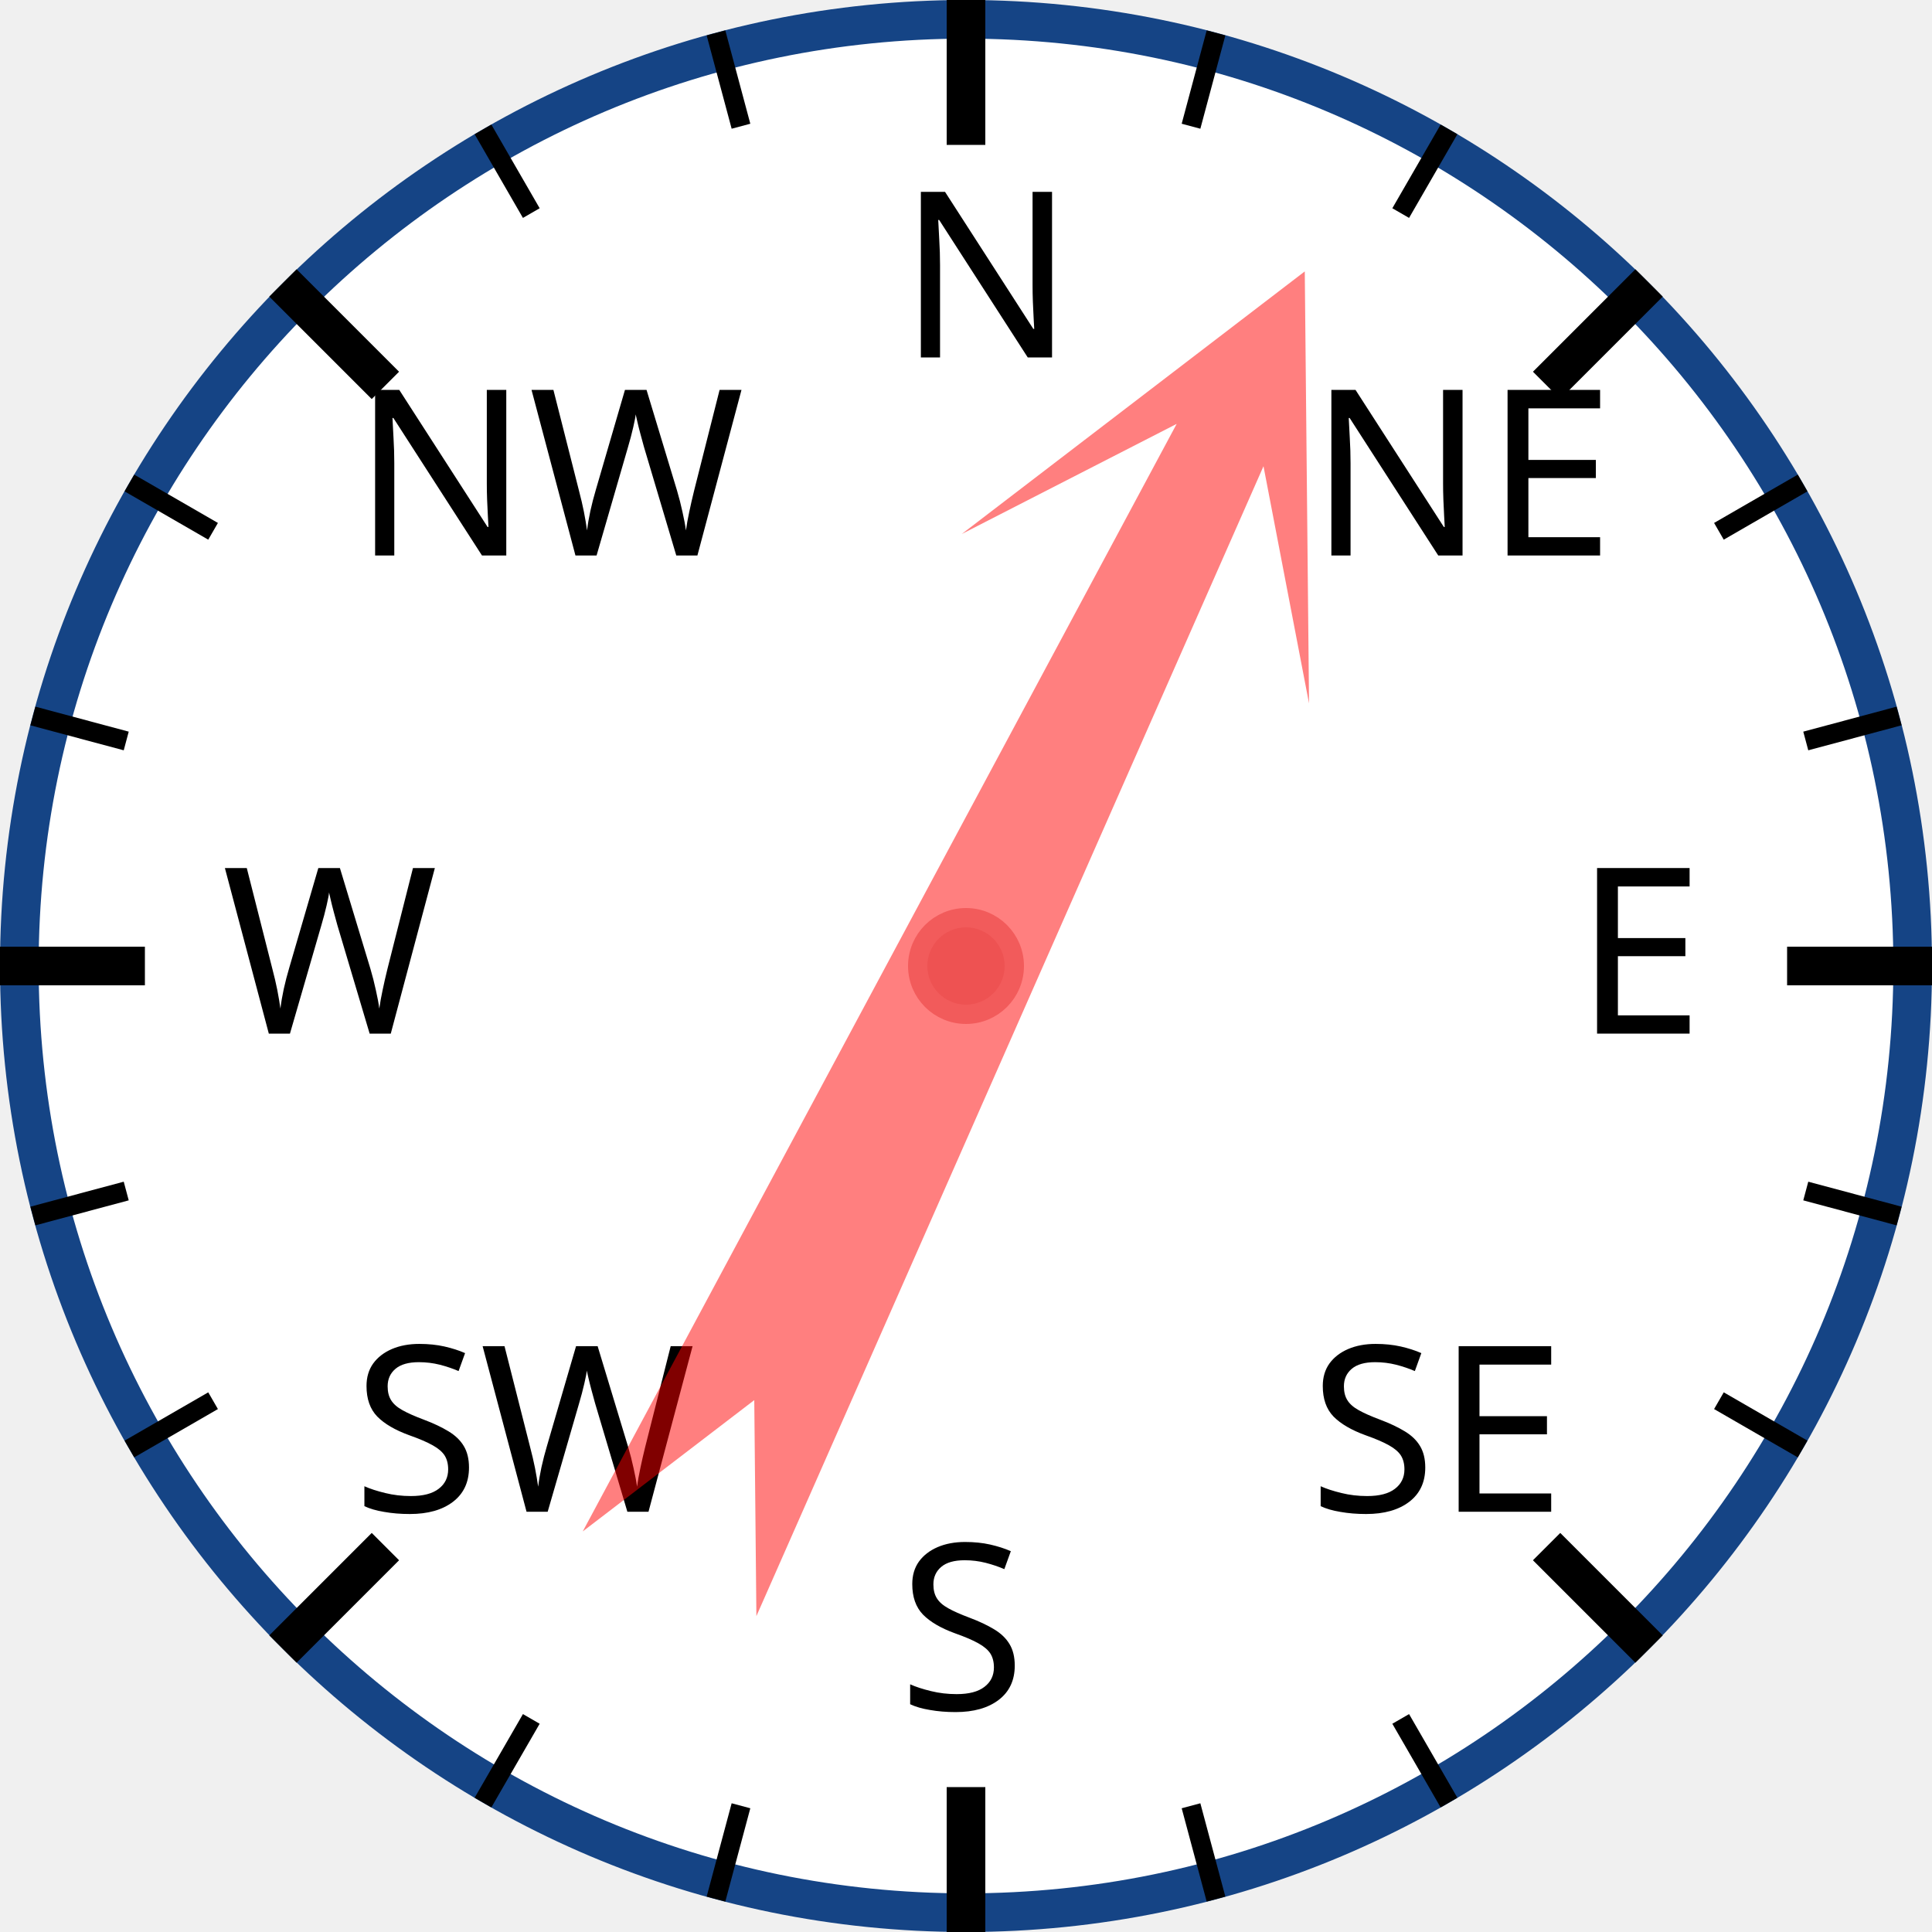
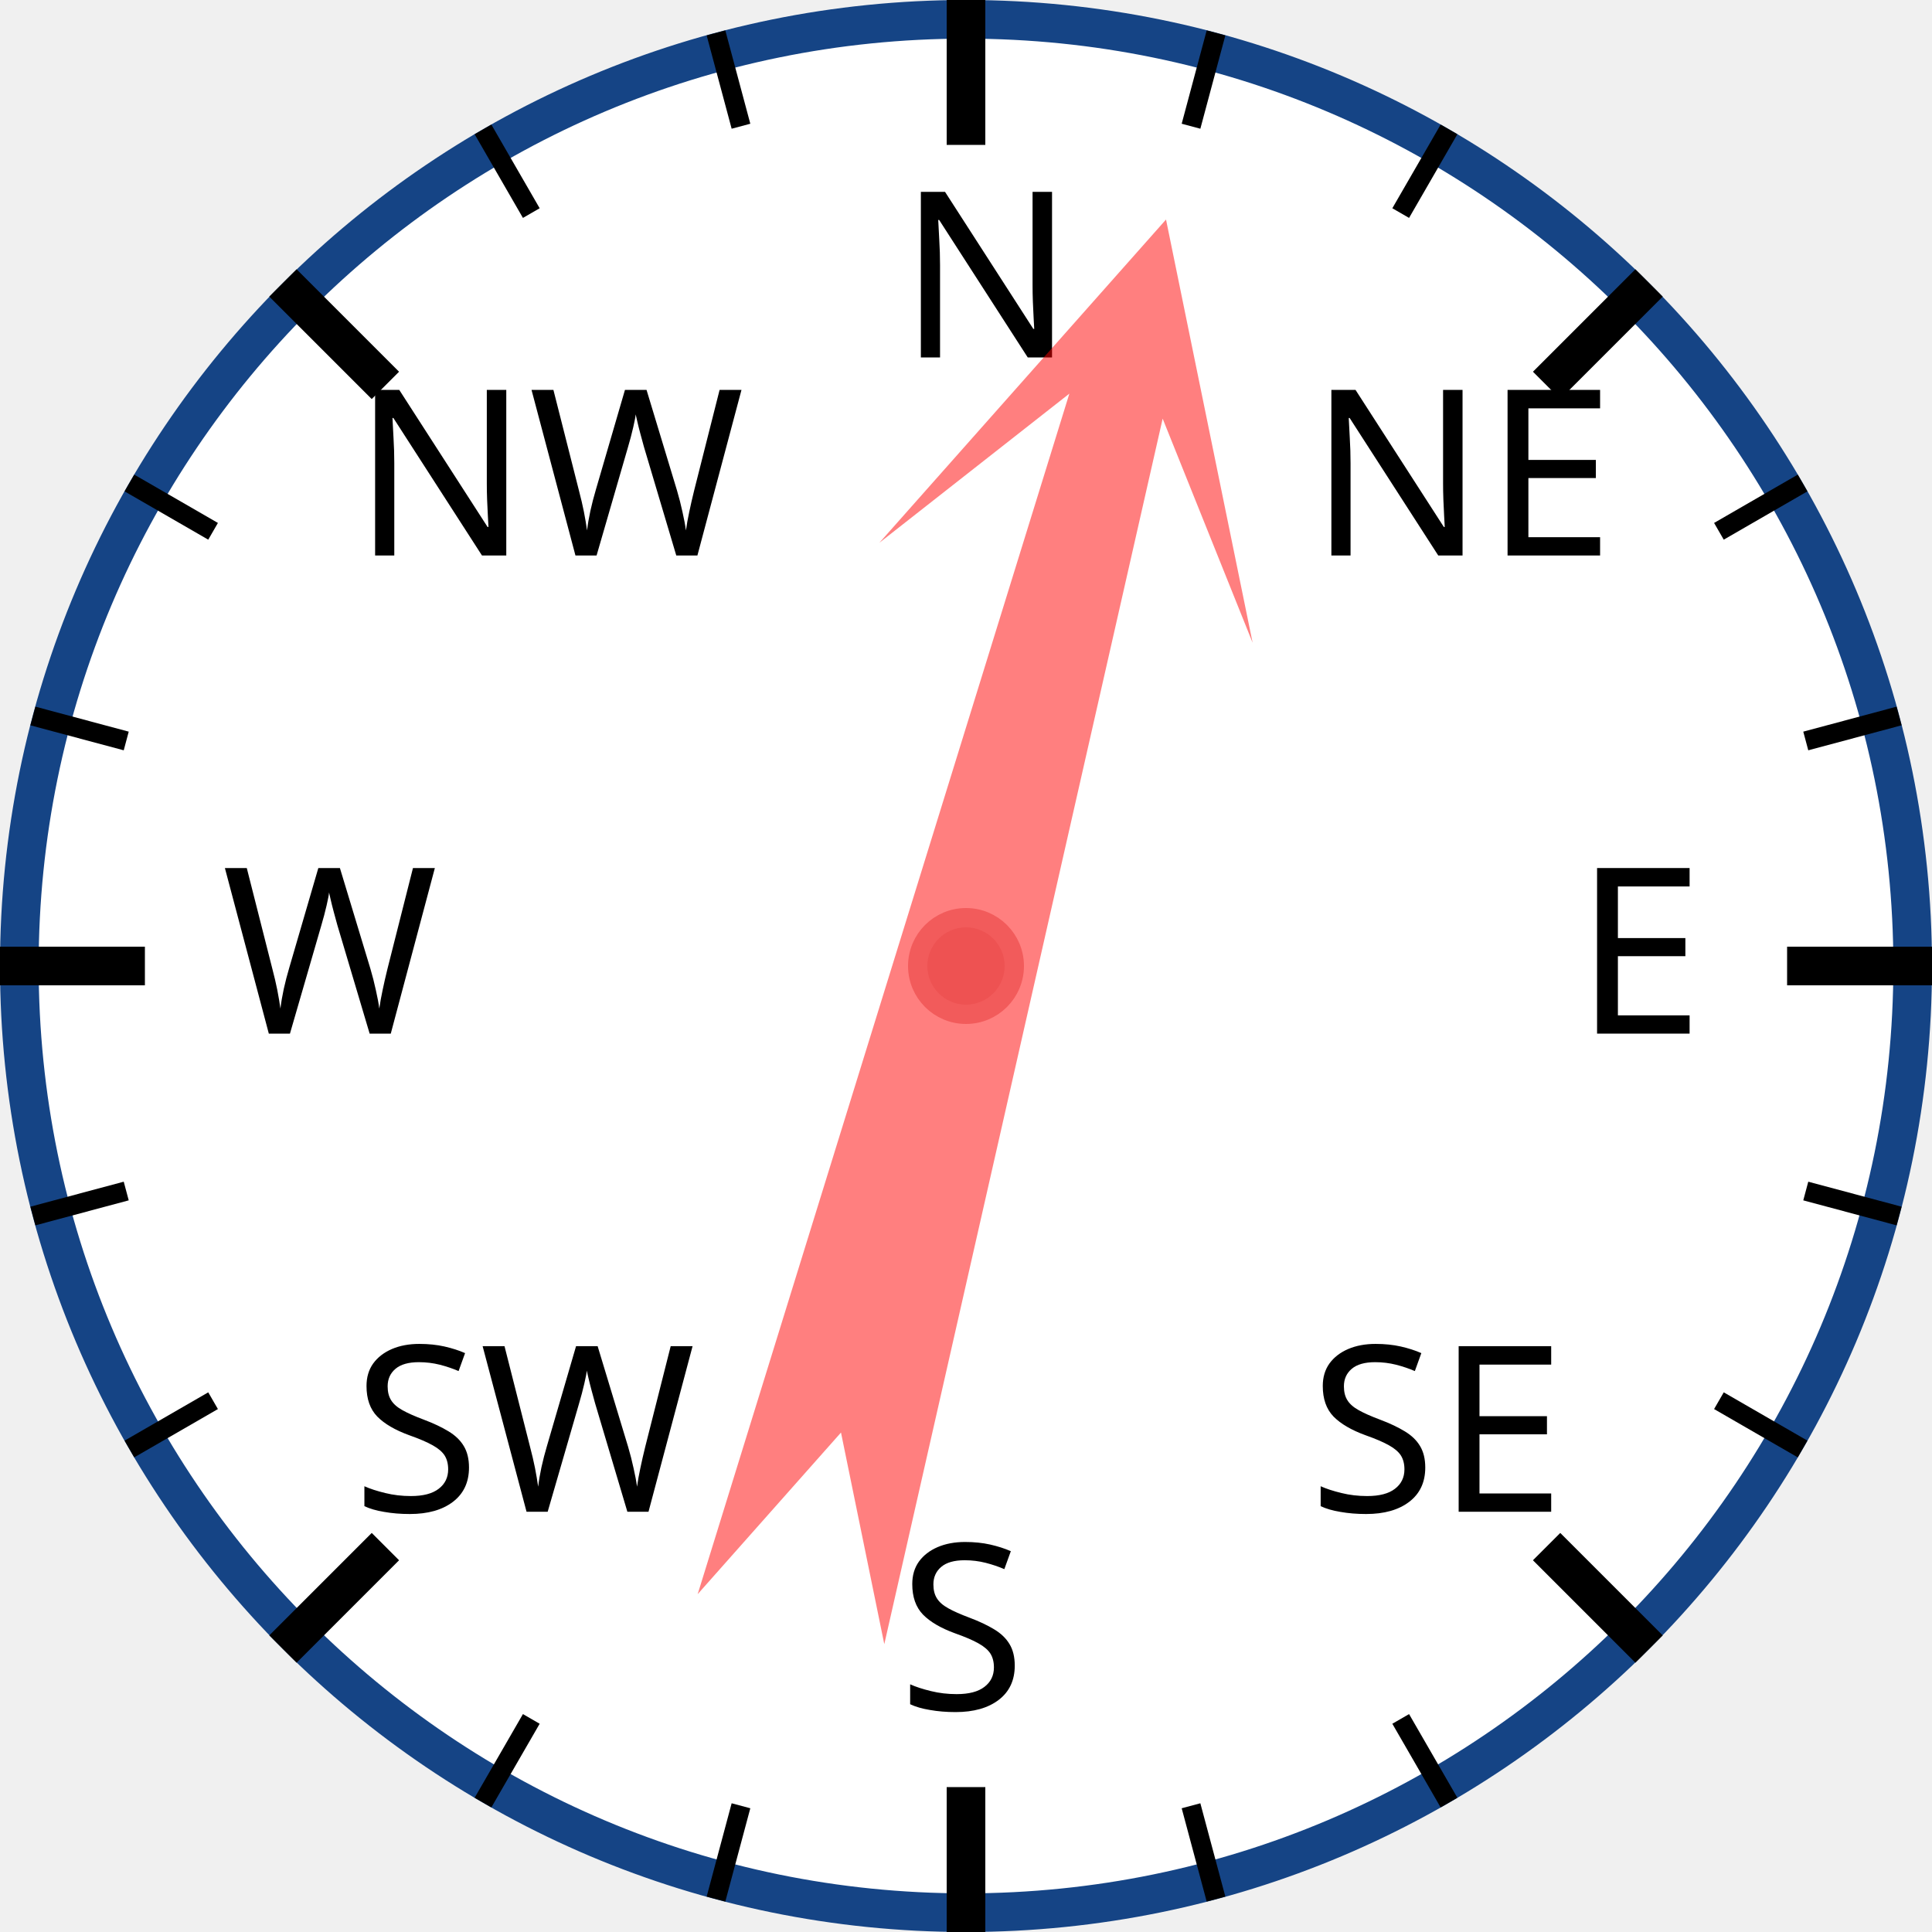
<svg xmlns="http://www.w3.org/2000/svg" width="120px" height="120px" viewBox="0 0 200 200">
  <circle cx="100" cy="100" r="98" style="fill: white; stroke: #154485; stroke-width: 4;" />
  <text x="93.0" y="37.0" style="font-family: sans-serif; font-size: 18pt;">N</text>
  <line x1="100.0" y1="0.0" x2="100.0" y2="15.0" style="stroke: black; stroke-width: 4;" />
  <line x1="74.118" y1="3.407" x2="76.706" y2="13.067" style="stroke: black; stroke-width: 2;" />
  <line x1="50" y1="13.397" x2="55" y2="22.058" style="stroke: black; stroke-width: 2;" />
  <text x="36.503" y="57.503" style="font-family: sans-serif; font-size: 18pt;">NW</text>
  <line x1="29.289" y1="29.289" x2="39.896" y2="39.896" style="stroke: black; stroke-width: 4;" />
  <line x1="13.397" y1="50" x2="22.058" y2="55" style="stroke: black; stroke-width: 2;" />
  <line x1="3.407" y1="74.118" x2="13.067" y2="76.706" style="stroke: black; stroke-width: 2;" />
  <text x="23.0" y="107.0" style="font-family: sans-serif; font-size: 18pt;">W</text>
  <line x1="0.0" y1="100.0" x2="15.0" y2="100.0" style="stroke: black; stroke-width: 4;" />
  <line x1="3.407" y1="125.882" x2="13.067" y2="123.294" style="stroke: black; stroke-width: 2;" />
  <line x1="13.397" y1="150" x2="22.058" y2="145" style="stroke: black; stroke-width: 2;" />
  <text x="36.503" y="156.497" style="font-family: sans-serif; font-size: 18pt;">SW</text>
  <line x1="29.289" y1="170.711" x2="39.896" y2="160.104" style="stroke: black; stroke-width: 4;" />
  <line x1="50" y1="186.603" x2="55" y2="177.942" style="stroke: black; stroke-width: 2;" />
  <line x1="74.118" y1="196.593" x2="76.706" y2="186.933" style="stroke: black; stroke-width: 2;" />
  <text x="93" y="177.0" style="font-family: sans-serif; font-size: 18pt;">S</text>
  <line x1="100" y1="200.0" x2="100" y2="185.0" style="stroke: black; stroke-width: 4;" />
  <line x1="125.882" y1="196.593" x2="123.294" y2="186.933" style="stroke: black; stroke-width: 2;" />
  <line x1="150.0" y1="186.603" x2="145.0" y2="177.942" style="stroke: black; stroke-width: 2;" />
  <text x="135.497" y="156.497" style="font-family: sans-serif; font-size: 18pt;">SE</text>
  <line x1="170.711" y1="170.711" x2="160.104" y2="160.104" style="stroke: black; stroke-width: 4;" />
  <line x1="186.603" y1="150" x2="177.942" y2="145" style="stroke: black; stroke-width: 2;" />
  <line x1="196.593" y1="125.882" x2="186.933" y2="123.294" style="stroke: black; stroke-width: 2;" />
  <text x="163.0" y="107" style="font-family: sans-serif; font-size: 18pt;">E</text>
  <line x1="200.0" y1="100" x2="185.0" y2="100" style="stroke: black; stroke-width: 4;" />
  <line x1="196.593" y1="74.118" x2="186.933" y2="76.706" style="stroke: black; stroke-width: 2;" />
  <line x1="186.603" y1="50" x2="177.942" y2="55" style="stroke: black; stroke-width: 2;" />
  <text x="135.497" y="57.503" style="font-family: sans-serif; font-size: 18pt;">NE</text>
  <line x1="170.711" y1="29.289" x2="160.104" y2="39.896" style="stroke: black; stroke-width: 4;" />
  <line x1="150" y1="13.397" x2="145" y2="22.058" style="stroke: black; stroke-width: 2;" />
  <line x1="125.882" y1="3.407" x2="123.294" y2="13.067" style="stroke: black; stroke-width: 2;" />
-   <polygon points="100 20 120 60 105 40 110 170 100 150 90 170 95 40 80 60" style="fill: red; fill-opacity: 0.5;" transform="rotate(26,100,100)" />
+   <polygon points="100 20 120 60 105 40 110 170 100 150 90 170 95 40 80 60" style="fill: red; fill-opacity: 0.5;" transform="rotate(15,100,100)" />
  <circle cx="100" cy="100" r="5" style="fill: #EE5252; stroke: #F25B5B; stroke-width: 2;" />
</svg>
